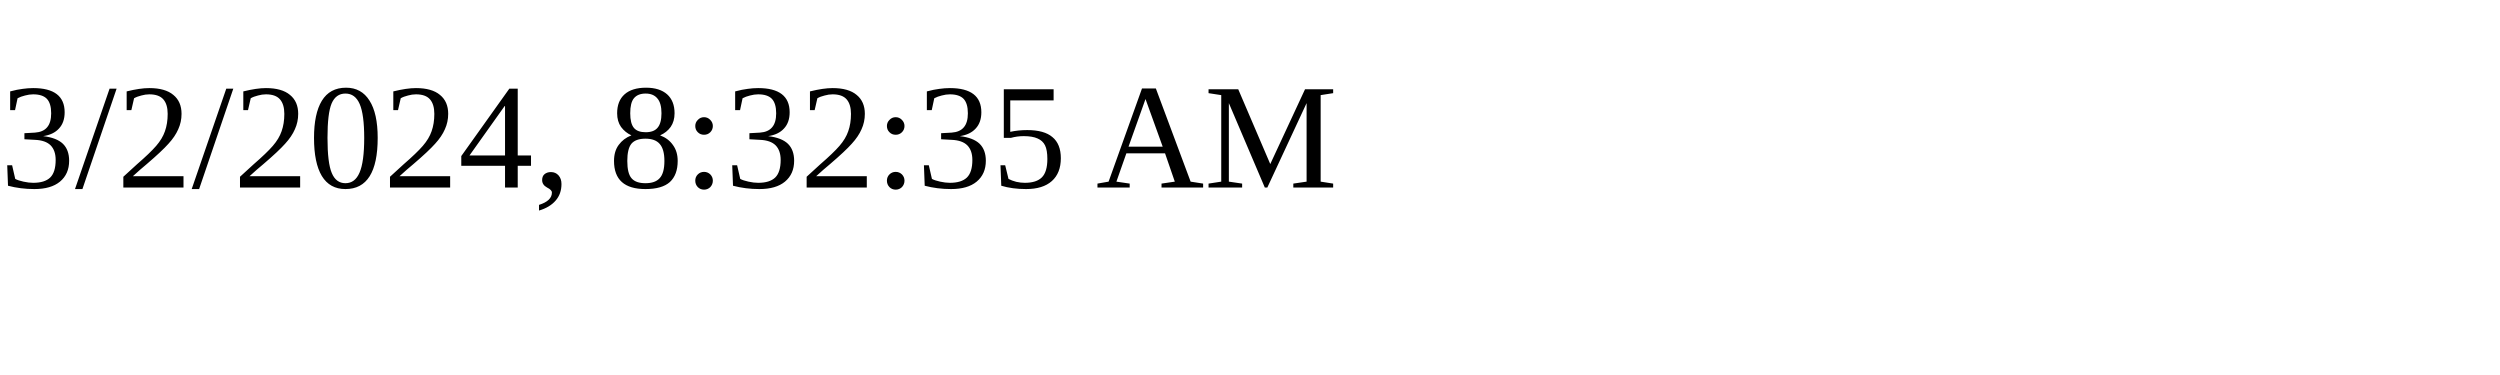
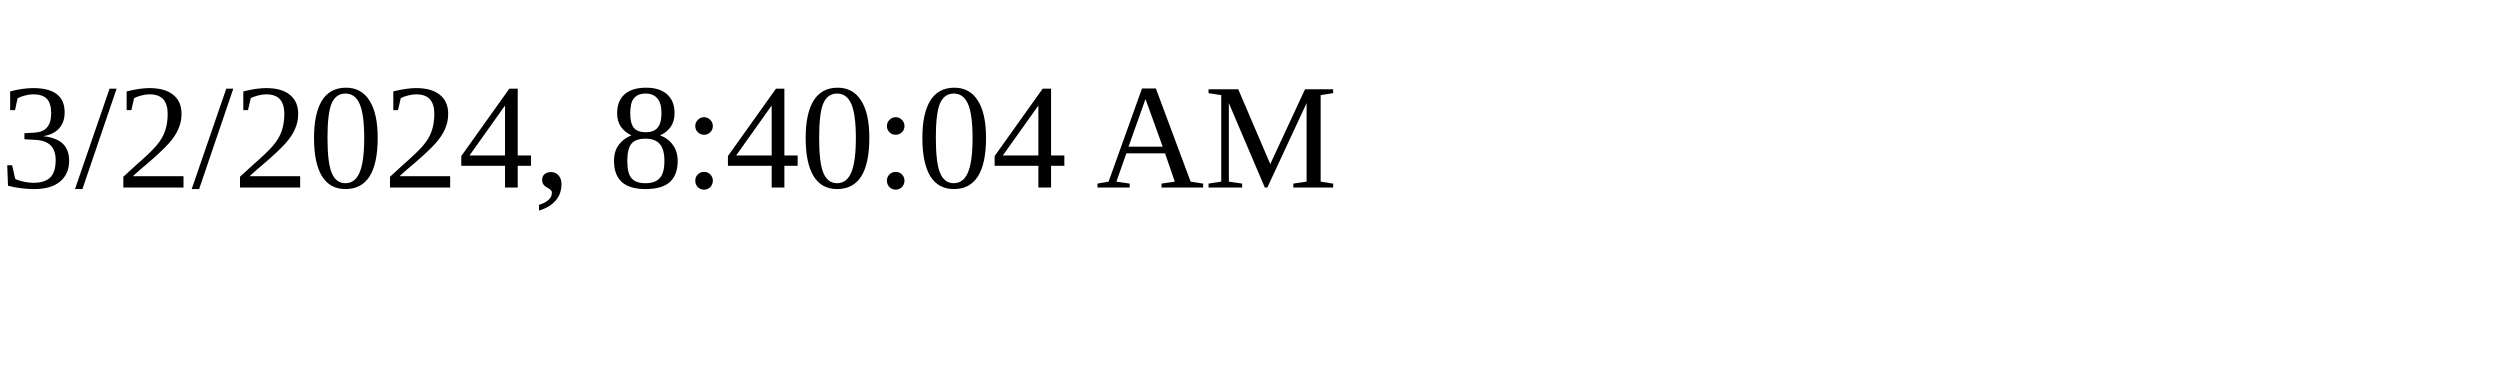
<svg xmlns="http://www.w3.org/2000/svg" height="30" width="200">
-   <text x="0" y="15">3/2/2024, 8:32:35 AM</text>
+   <text x="0" y="15">3/2/2024, 8:40:04 AM</text>
</svg>
